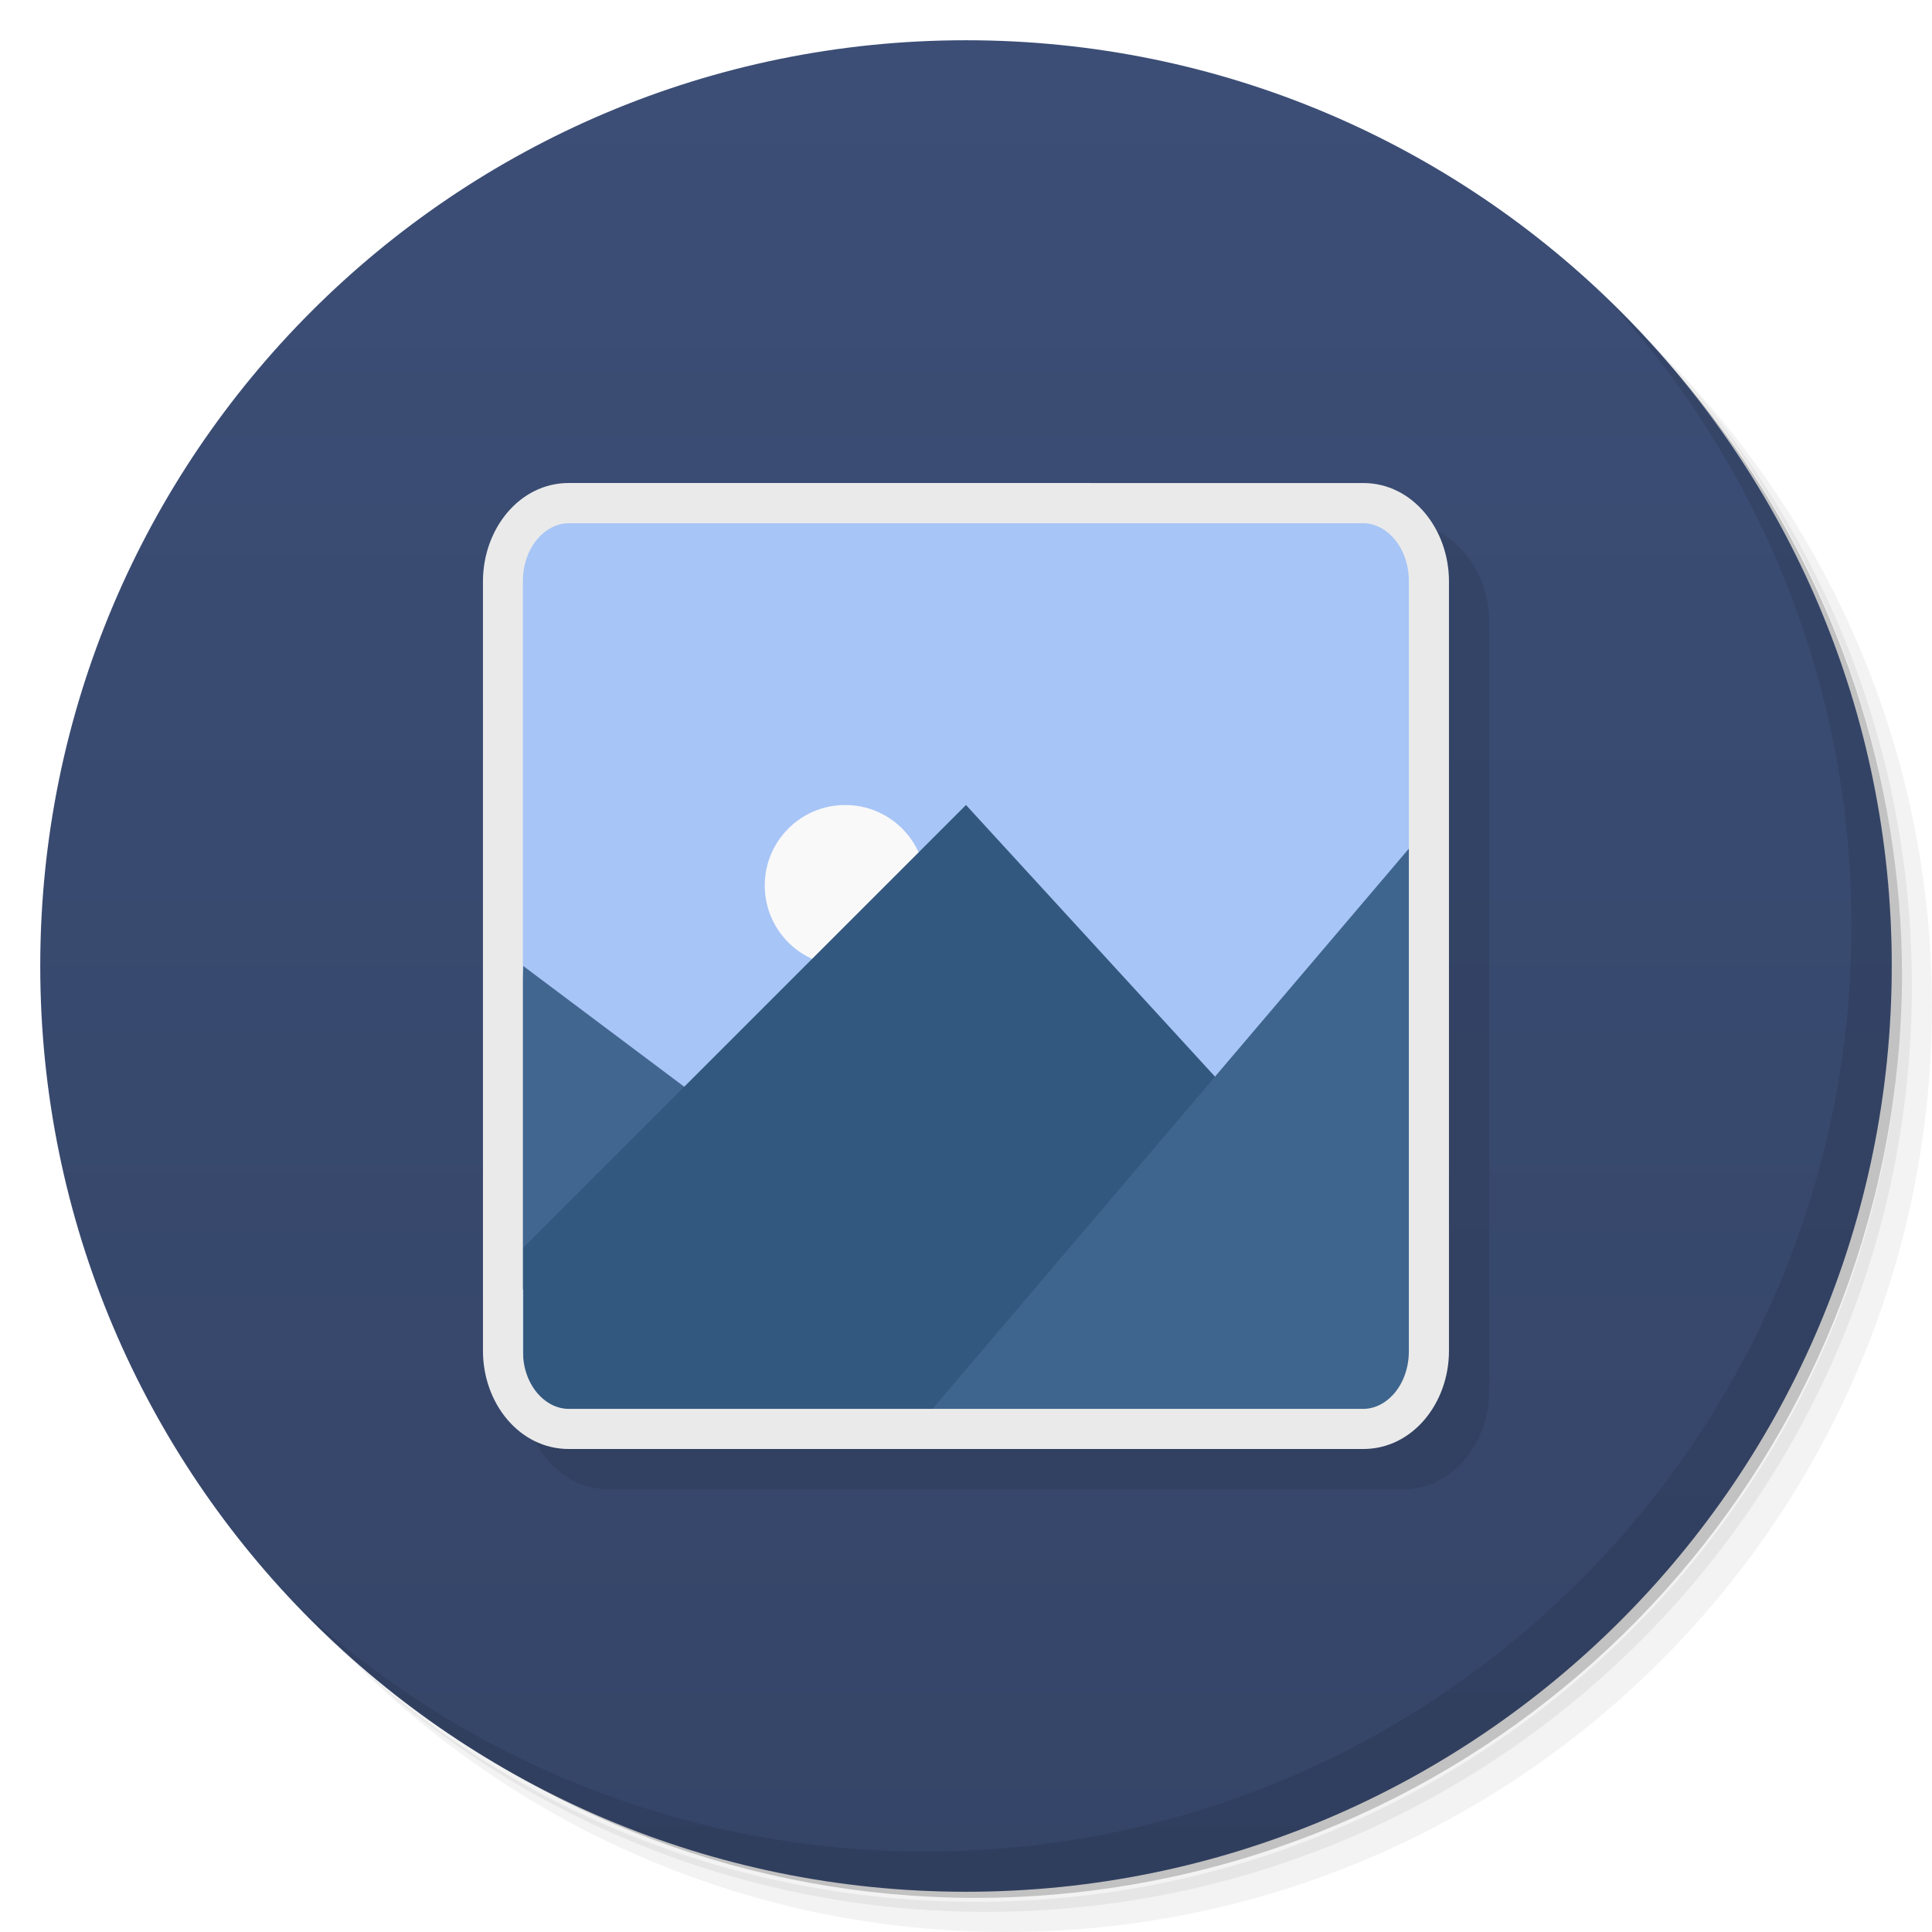
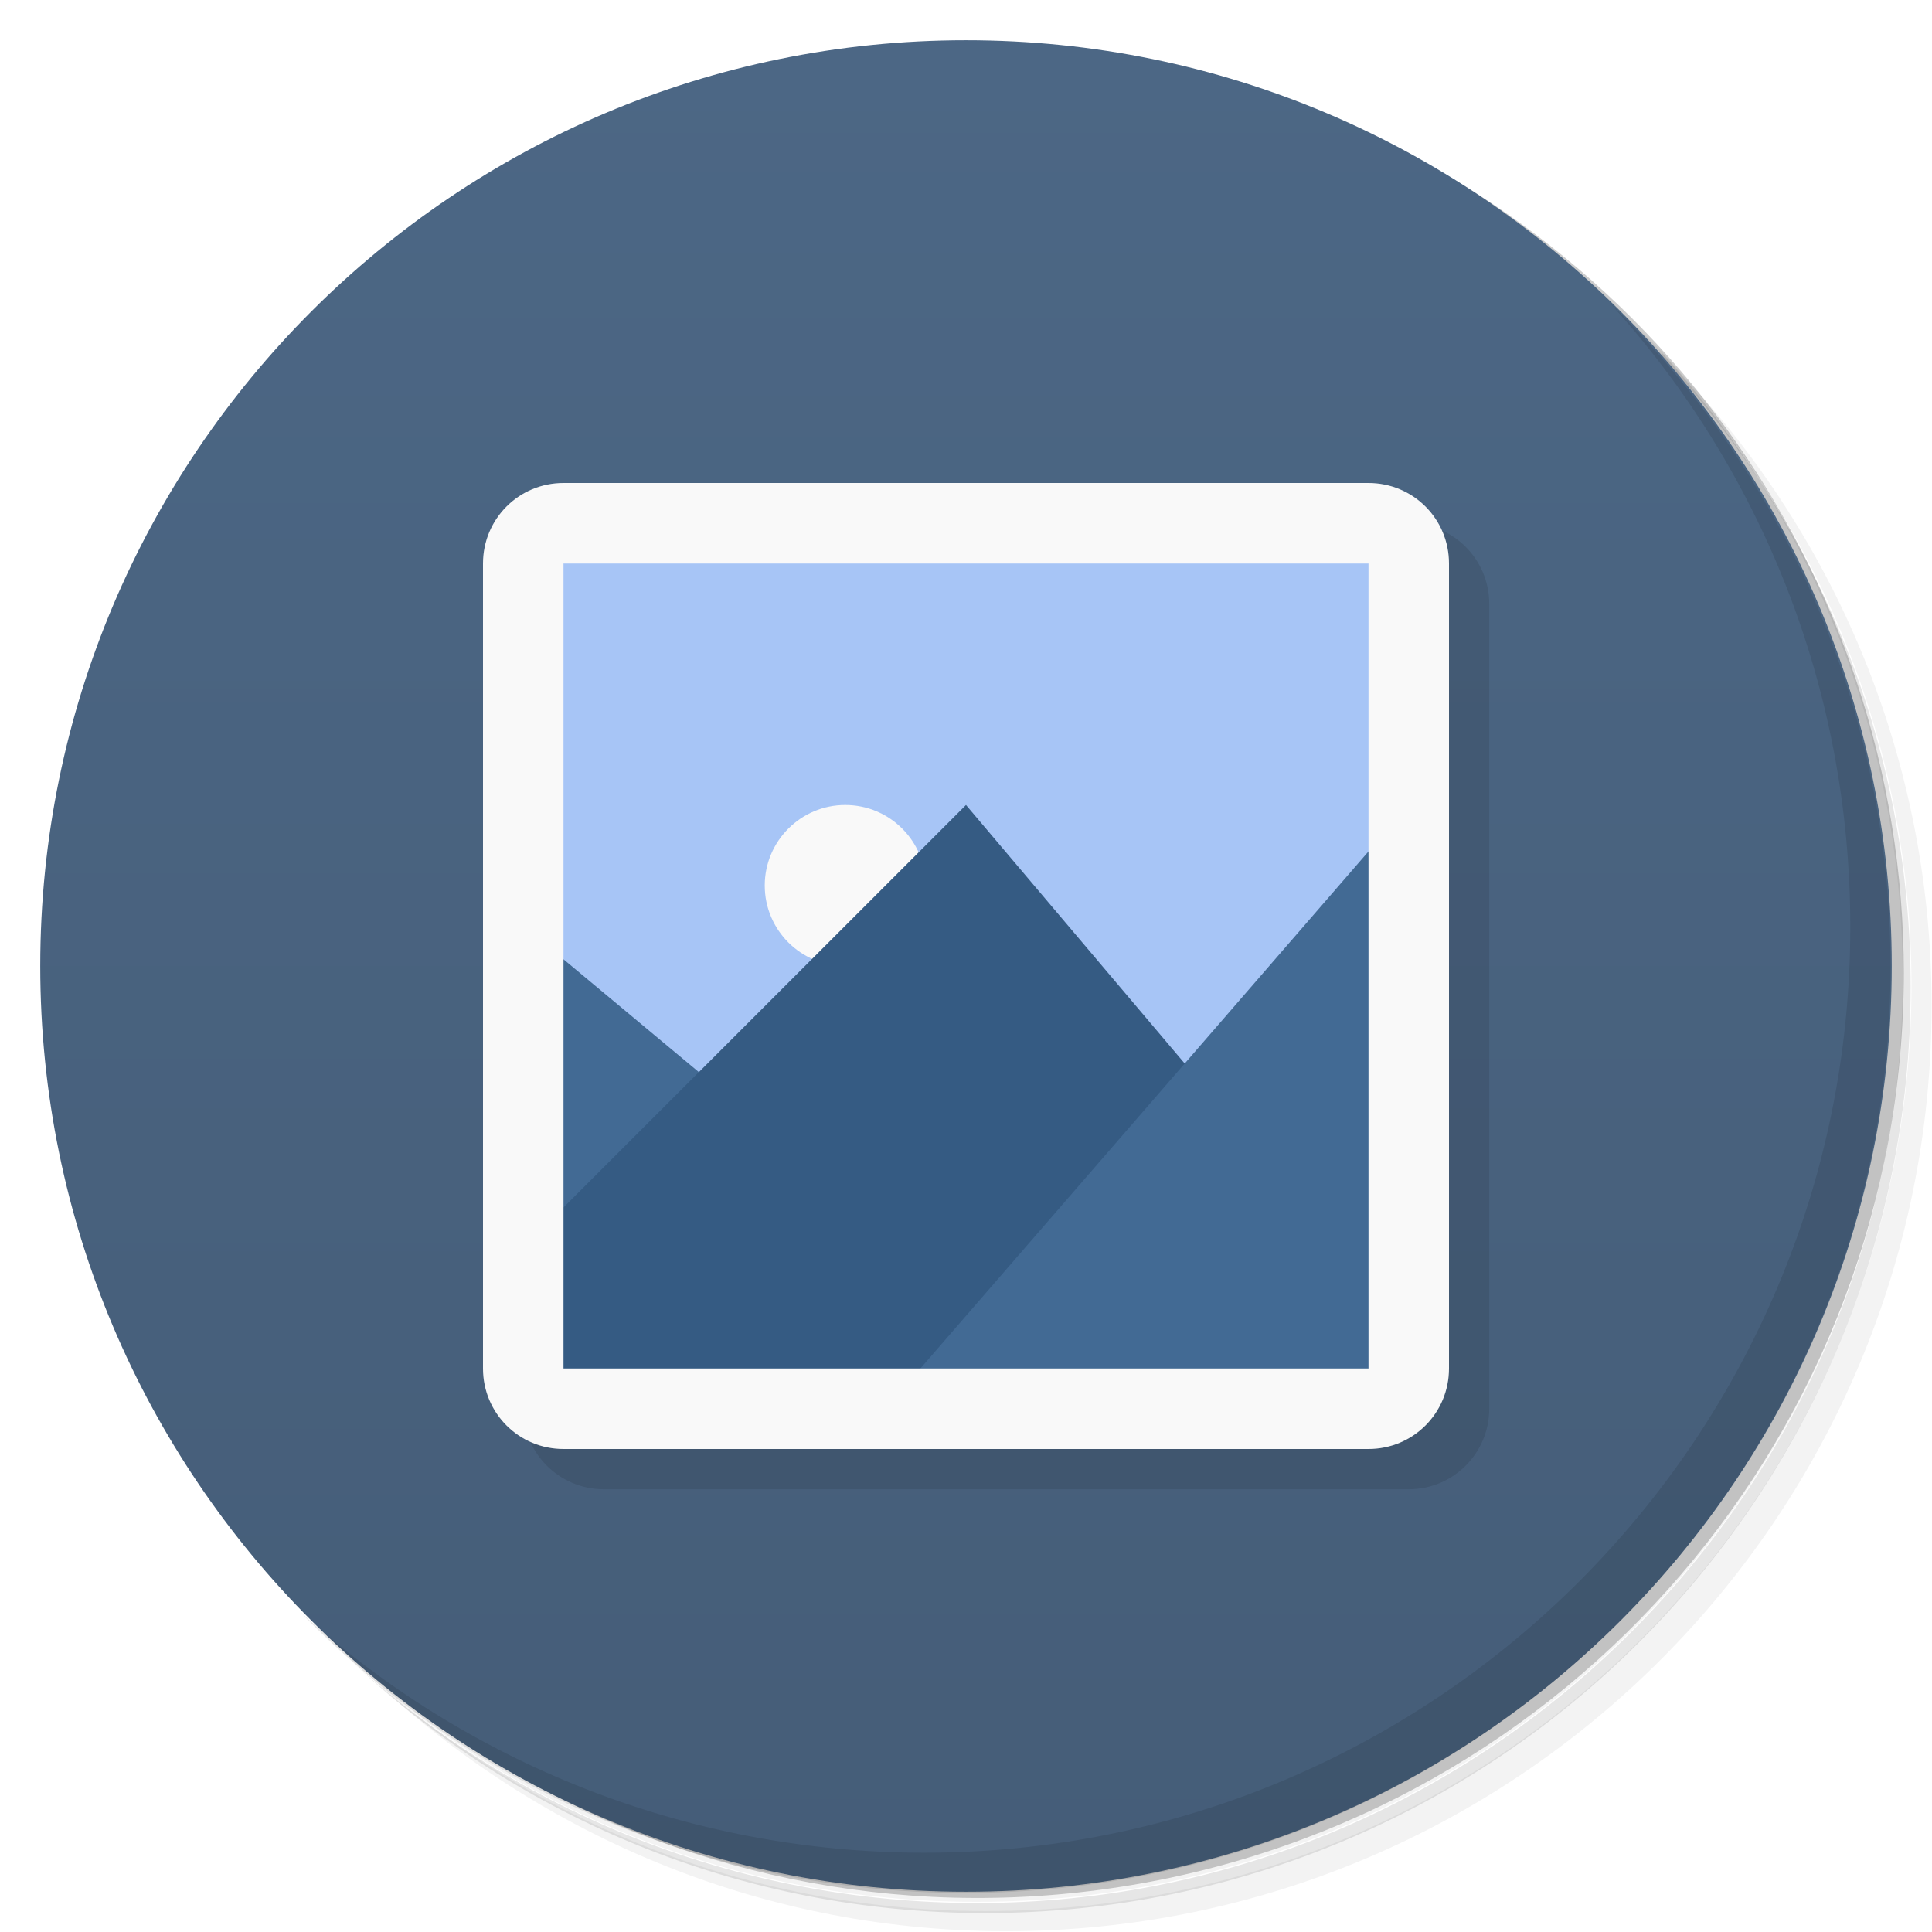
<svg xmlns="http://www.w3.org/2000/svg" version="1.1" viewBox="0 0 48 48">
  <defs>
-     <linearGradient id="bg" x1="1" x2="47" gradientTransform="matrix(0 -1 1 0 -1.5e-6 48)" gradientUnits="userSpaceOnUse">
-       <stop style="stop-color:#354568" offset="0" />
-       <stop style="stop-color:#3c4e76" offset="1" />
+     <linearGradient id="bg" x2="0" y1="1" y2="47" gradientUnits="userSpaceOnUse">
+       <stop style="stop-color:#4c6785" offset="0" />
+       <stop style="stop-color:#455d78" offset="1" />
    </linearGradient>
  </defs>
-   <path d="m36.31 5c5.859 4.062 9.688 10.831 9.688 18.5 0 12.426-10.07 22.5-22.5 22.5-7.669 0-14.438-3.828-18.5-9.688 1.037 1.822 2.306 3.499 3.781 4.969 4.085 3.712 9.514 5.969 15.469 5.969 12.703 0 23-10.298 23-23 0-5.954-2.256-11.384-5.969-15.469-1.469-1.475-3.147-2.744-4.969-3.781zm4.969 3.781c3.854 4.113 6.219 9.637 6.219 15.719 0 12.703-10.297 23-23 23-6.081 0-11.606-2.364-15.719-6.219 4.16 4.144 9.883 6.719 16.219 6.719 12.703 0 23-10.298 23-23 0-6.335-2.575-12.06-6.719-16.219z" style="opacity:.05" />
-   <path d="m41.28 8.781c3.712 4.085 5.969 9.514 5.969 15.469 0 12.703-10.297 23-23 23-5.954 0-11.384-2.256-15.469-5.969 4.113 3.854 9.637 6.219 15.719 6.219 12.703 0 23-10.298 23-23 0-6.081-2.364-11.606-6.219-15.719z" style="opacity:.1" />
-   <path d="m31.25 2.375c8.615 3.154 14.75 11.417 14.75 21.13 0 12.426-10.07 22.5-22.5 22.5-9.708 0-17.971-6.135-21.12-14.75a23 23 0 0 0 44.875-7 23 23 0 0 0-16-21.875z" style="opacity:.2" />
-   <path d="m24 1c12.703 0 23 10.297 23 23s-10.297 23-23 23-23-10.297-23-23 10.297-23 23-23z" style="fill:url(#bg)" />
-   <g transform="translate(1,1)">
-     <g style="opacity:.1">
-       <path d="m14.25 13c-0.688 0-1.25 0.563-1.25 1.25v1c0-0.688 0.563-1.25 1.25-1.25h19.5c0.688 0 1.25 0.563 1.25 1.25v-1c0-0.688-0.563-1.25-1.25-1.25z" style="fill-opacity:.102" />
-       <path d="m14.12 12c-1.227 0-2.12 1.146-2.12 2.443v19.11c0 1.3 0.894 2.447 2.12 2.447h19.744c1.221 0 2.136-1.147 2.136-2.447v-19.11c0-1.297-0.913-2.443-2.136-2.443z" style="opacity:1" />
+   <path d="m36.3 5c5.86 4.06 9.69 10.8 9.69 18.5 0 12.4-10.1 22.5-22.5 22.5-7.67 0-14.4-3.83-18.5-9.69 1.04 1.82 2.31 3.5 3.78 4.97 4.08 3.71 9.51 5.97 15.5 5.97 12.7 0 23-10.3 23-23 0-5.95-2.26-11.4-5.97-15.5-1.47-1.48-3.15-2.74-4.97-3.78zm4.97 3.78c3.85 4.11 6.22 9.64 6.22 15.7 0 12.7-10.3 23-23 23-6.08 0-11.6-2.36-15.7-6.22 4.16 4.14 9.88 6.72 16.2 6.72 12.7 0 23-10.3 23-23 0-6.34-2.58-12.1-6.72-16.2z" style="opacity:.05" />
+   <path d="m41.3 8.78c3.71 4.08 5.97 9.51 5.97 15.5 0 12.7-10.3 23-23 23-5.95 0-11.4-2.26-15.5-5.97 4.11 3.85 9.64 6.22 15.7 6.22 12.7 0 23-10.3 23-23 0-6.08-2.36-11.6-6.22-15.7z" style="opacity:.1" />
+   <path d="m31.2 2.38c8.62 3.15 14.8 11.4 14.8 21.1 0 12.4-10.1 22.5-22.5 22.5-9.71 0-18-6.14-21.1-14.8a23 23 0 0 0 44.9-7 23 23 0 0 0-16-21.9z" style="opacity:.2" />
+   <circle cx="24" cy="24" r="23" style="fill:url(#bg)" />
+   <path d="m40 7.53c3.71 4.08 5.97 9.51 5.97 15.5 0 12.7-10.3 23-23 23-5.95 0-11.4-2.26-15.5-5.97 4.18 4.29 10 6.97 16.5 6.97 12.7 0 23-10.3 23-23 0-6.46-2.68-12.3-6.97-16.5z" style="opacity:.1" />
+   <g transform="translate(-1)">
+     <g transform="translate(1,1)">
+       <g style="opacity:.1">
+         <path d="m14.2 13c-0.688 0-1.25 0.563-1.25 1.25v1c0-0.688 0.563-1.25 1.25-1.25h19.5c0.688 0 1.25 0.563 1.25 1.25v-1c0-0.688-0.563-1.25-1.25-1.25z" style="fill-opacity:.102" />
+       </g>
    </g>
  </g>
-   <path d="m12.8 12.8h22.355l0.09 22.349-22.445-0.098" style="fill:#a7c5f6" />
-   <path d="m21 20c-1.105 0-2 0.895-2 2s0.895 2 2 2 2-0.895 2-2-0.895-2-2-2z" style="fill:#f9f9f9" />
-   <path d="m13 24-0.5 8 12.5 1" style="fill:#416790" />
-   <path d="m24 20-11 11v4.2h22v-3.2" style="fill:#33587f" />
-   <path d="m35.5 20.5-12.5 14.7h12z" style="fill:#3e658e" />
-   <path d="m14.13 12c-1.228 0-2.131 1.146-2.131 2.443v19.119c0 1.301 0.905 2.438 2.131 2.438h19.742c1.222 0 2.127-1.138 2.127-2.437v-19.119c0-1.297-0.904-2.443-2.127-2.443zm0 1h19.742c0.577 0 1.131 0.6 1.131 1.443v19.119c0 0.847-0.552 1.441-1.131 1.441h-19.742c-0.588 0-1.139-0.594-1.139-1.441v-19.119c0-0.843 0.553-1.443 1.139-1.443z" style="fill:#eaeaea" />
-   <path d="m40.03 7.531c3.712 4.084 5.969 9.514 5.969 15.469 0 12.703-10.297 23-23 23-5.954 0-11.384-2.256-15.469-5.969 4.178 4.291 10.01 6.969 16.469 6.969 12.703 0 23-10.298 23-23 0-6.462-2.677-12.291-6.969-16.469z" style="opacity:.1" />
+   <rect x="13" y="13" width="24" height="24" rx="2" ry="2" style="opacity:.1" />
+   <path d="m13 13h22v22h-22" style="fill:#a7c5f6" />
+   <path d="m21 20c-1.1 0-2 0.895-2 2s0.895 2 2 2 2-0.895 2-2-0.895-2-2-2z" style="fill:#f9f9f9" />
+   <path d="m13 23v8l12 2" style="fill:#426a94" />
+   <path d="m24 20-11 11-1e-3 4h22v-2" style="fill:#355b83" />
+   <path d="m35 20-13 15h13z" style="fill:#426a94" />
+   <path d="m14 12c-1.11 0-2 0.892-2 2v20c0 1.11 0.892 2 2 2h20c1.11 0 2-0.892 2-2v-20c0-1.11-0.892-2-2-2zm0 2h20v20h-20z" style="fill:#f9f9f9" />
</svg>
